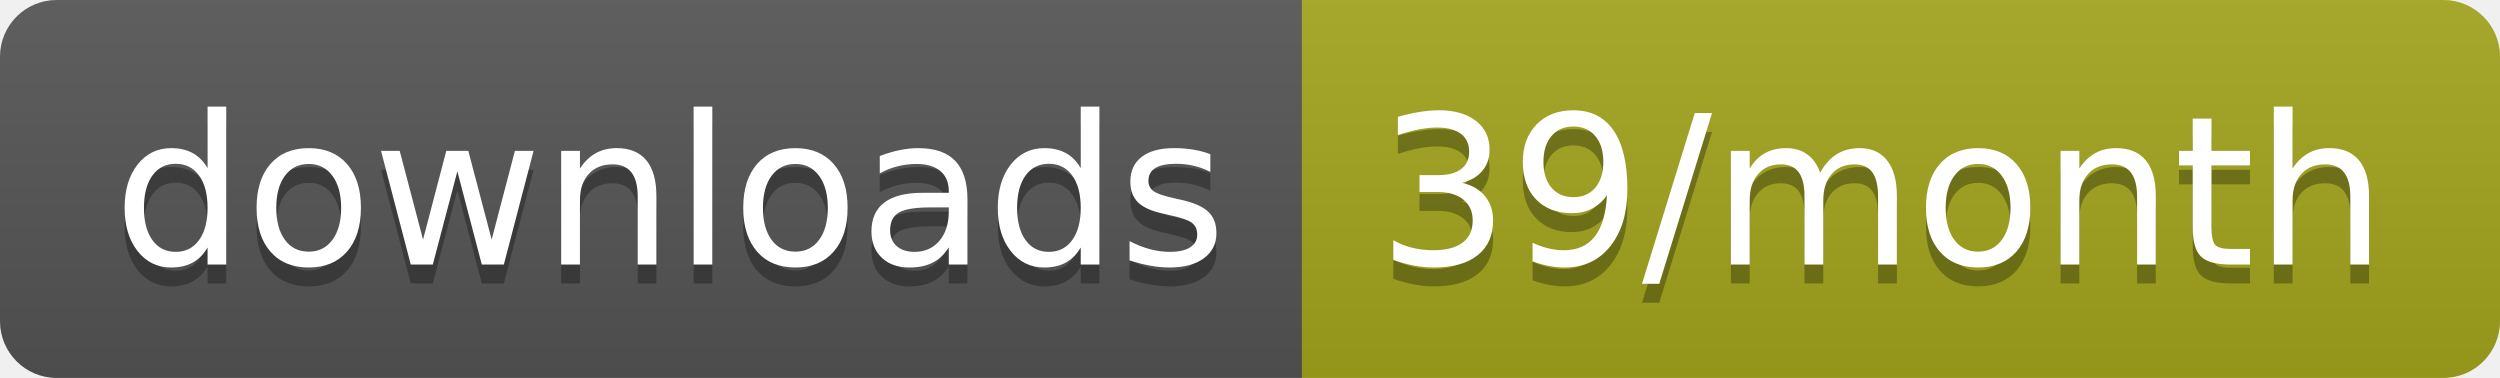
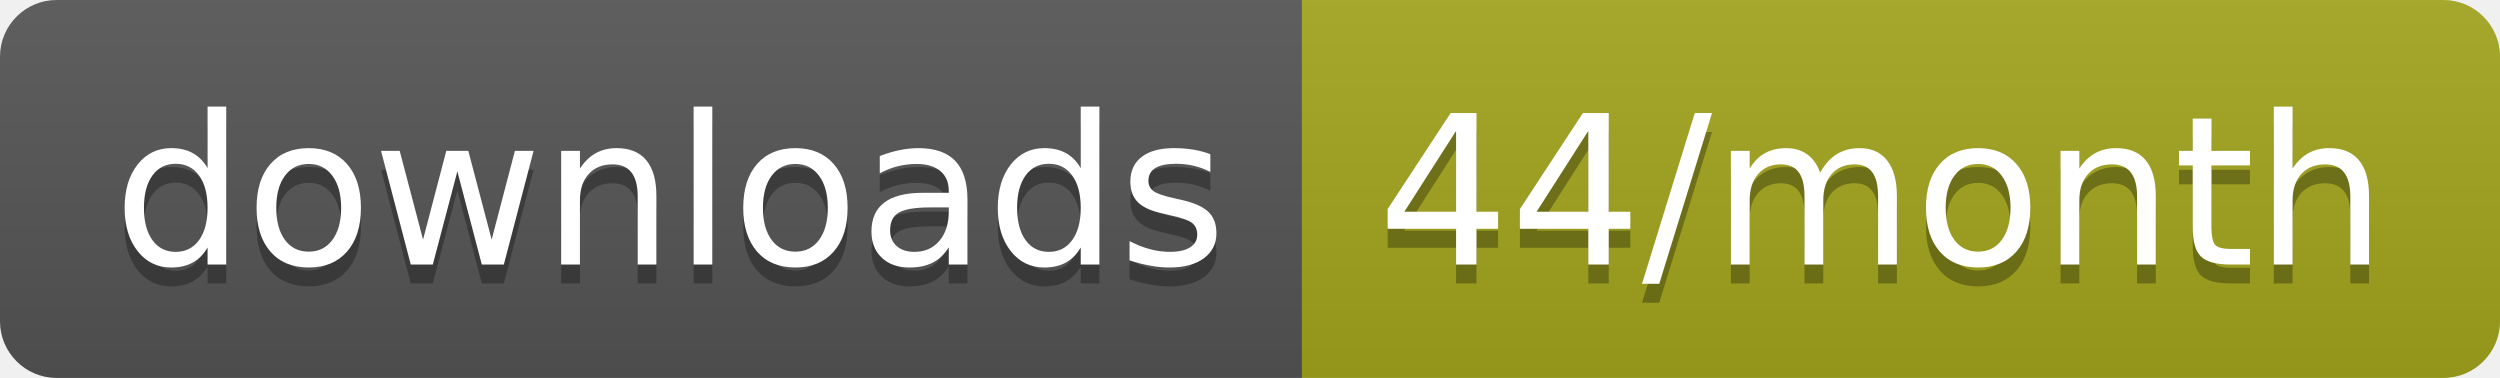
<svg xmlns="http://www.w3.org/2000/svg" width="132.3" height="20">
  <linearGradient id="smooth" x2="0" y2="100%">
    <stop offset="0" stop-color="#bbb" stop-opacity=".1" />
    <stop offset="1" stop-opacity=".1" />
  </linearGradient>
  <clipPath id="round">
    <rect width="132.3" height="20" rx="3" fill="#fff" />
  </clipPath>
  <g clip-path="url(#round)">
    <rect width="68.9" height="20" fill="#555" />
    <rect x="68.9" width="63.4" height="20" fill="#a4a61d" />
    <rect width="132.3" height="20" fill="url(#smooth)" />
  </g>
  <g fill="#fff" text-anchor="middle" font-family="DejaVu Sans,Verdana,Geneva,sans-serif" font-size="110">
    <text x="354.5" y="150" fill="#010101" fill-opacity=".3" transform="scale(0.1)" textLength="589.0" lengthAdjust="spacing">downloads</text>
    <text x="354.5" y="140" transform="scale(0.1)" textLength="589.0" lengthAdjust="spacing">downloads</text>
-     <text x="996" y="150" fill="#010101" fill-opacity=".3" transform="scale(0.1)" textLength="534.0" lengthAdjust="spacing">39/month</text>
-     <text x="996" y="140" transform="scale(0.1)" textLength="534.0" lengthAdjust="spacing">39/month</text>
+     <text x="996" y="150" fill="#010101" fill-opacity=".3" transform="scale(0.1)" textLength="534.0" lengthAdjust="spacing">44/month</text>
+     <text x="996" y="140" transform="scale(0.1)" textLength="534.0" lengthAdjust="spacing">44/month</text>
  </g>
</svg>
